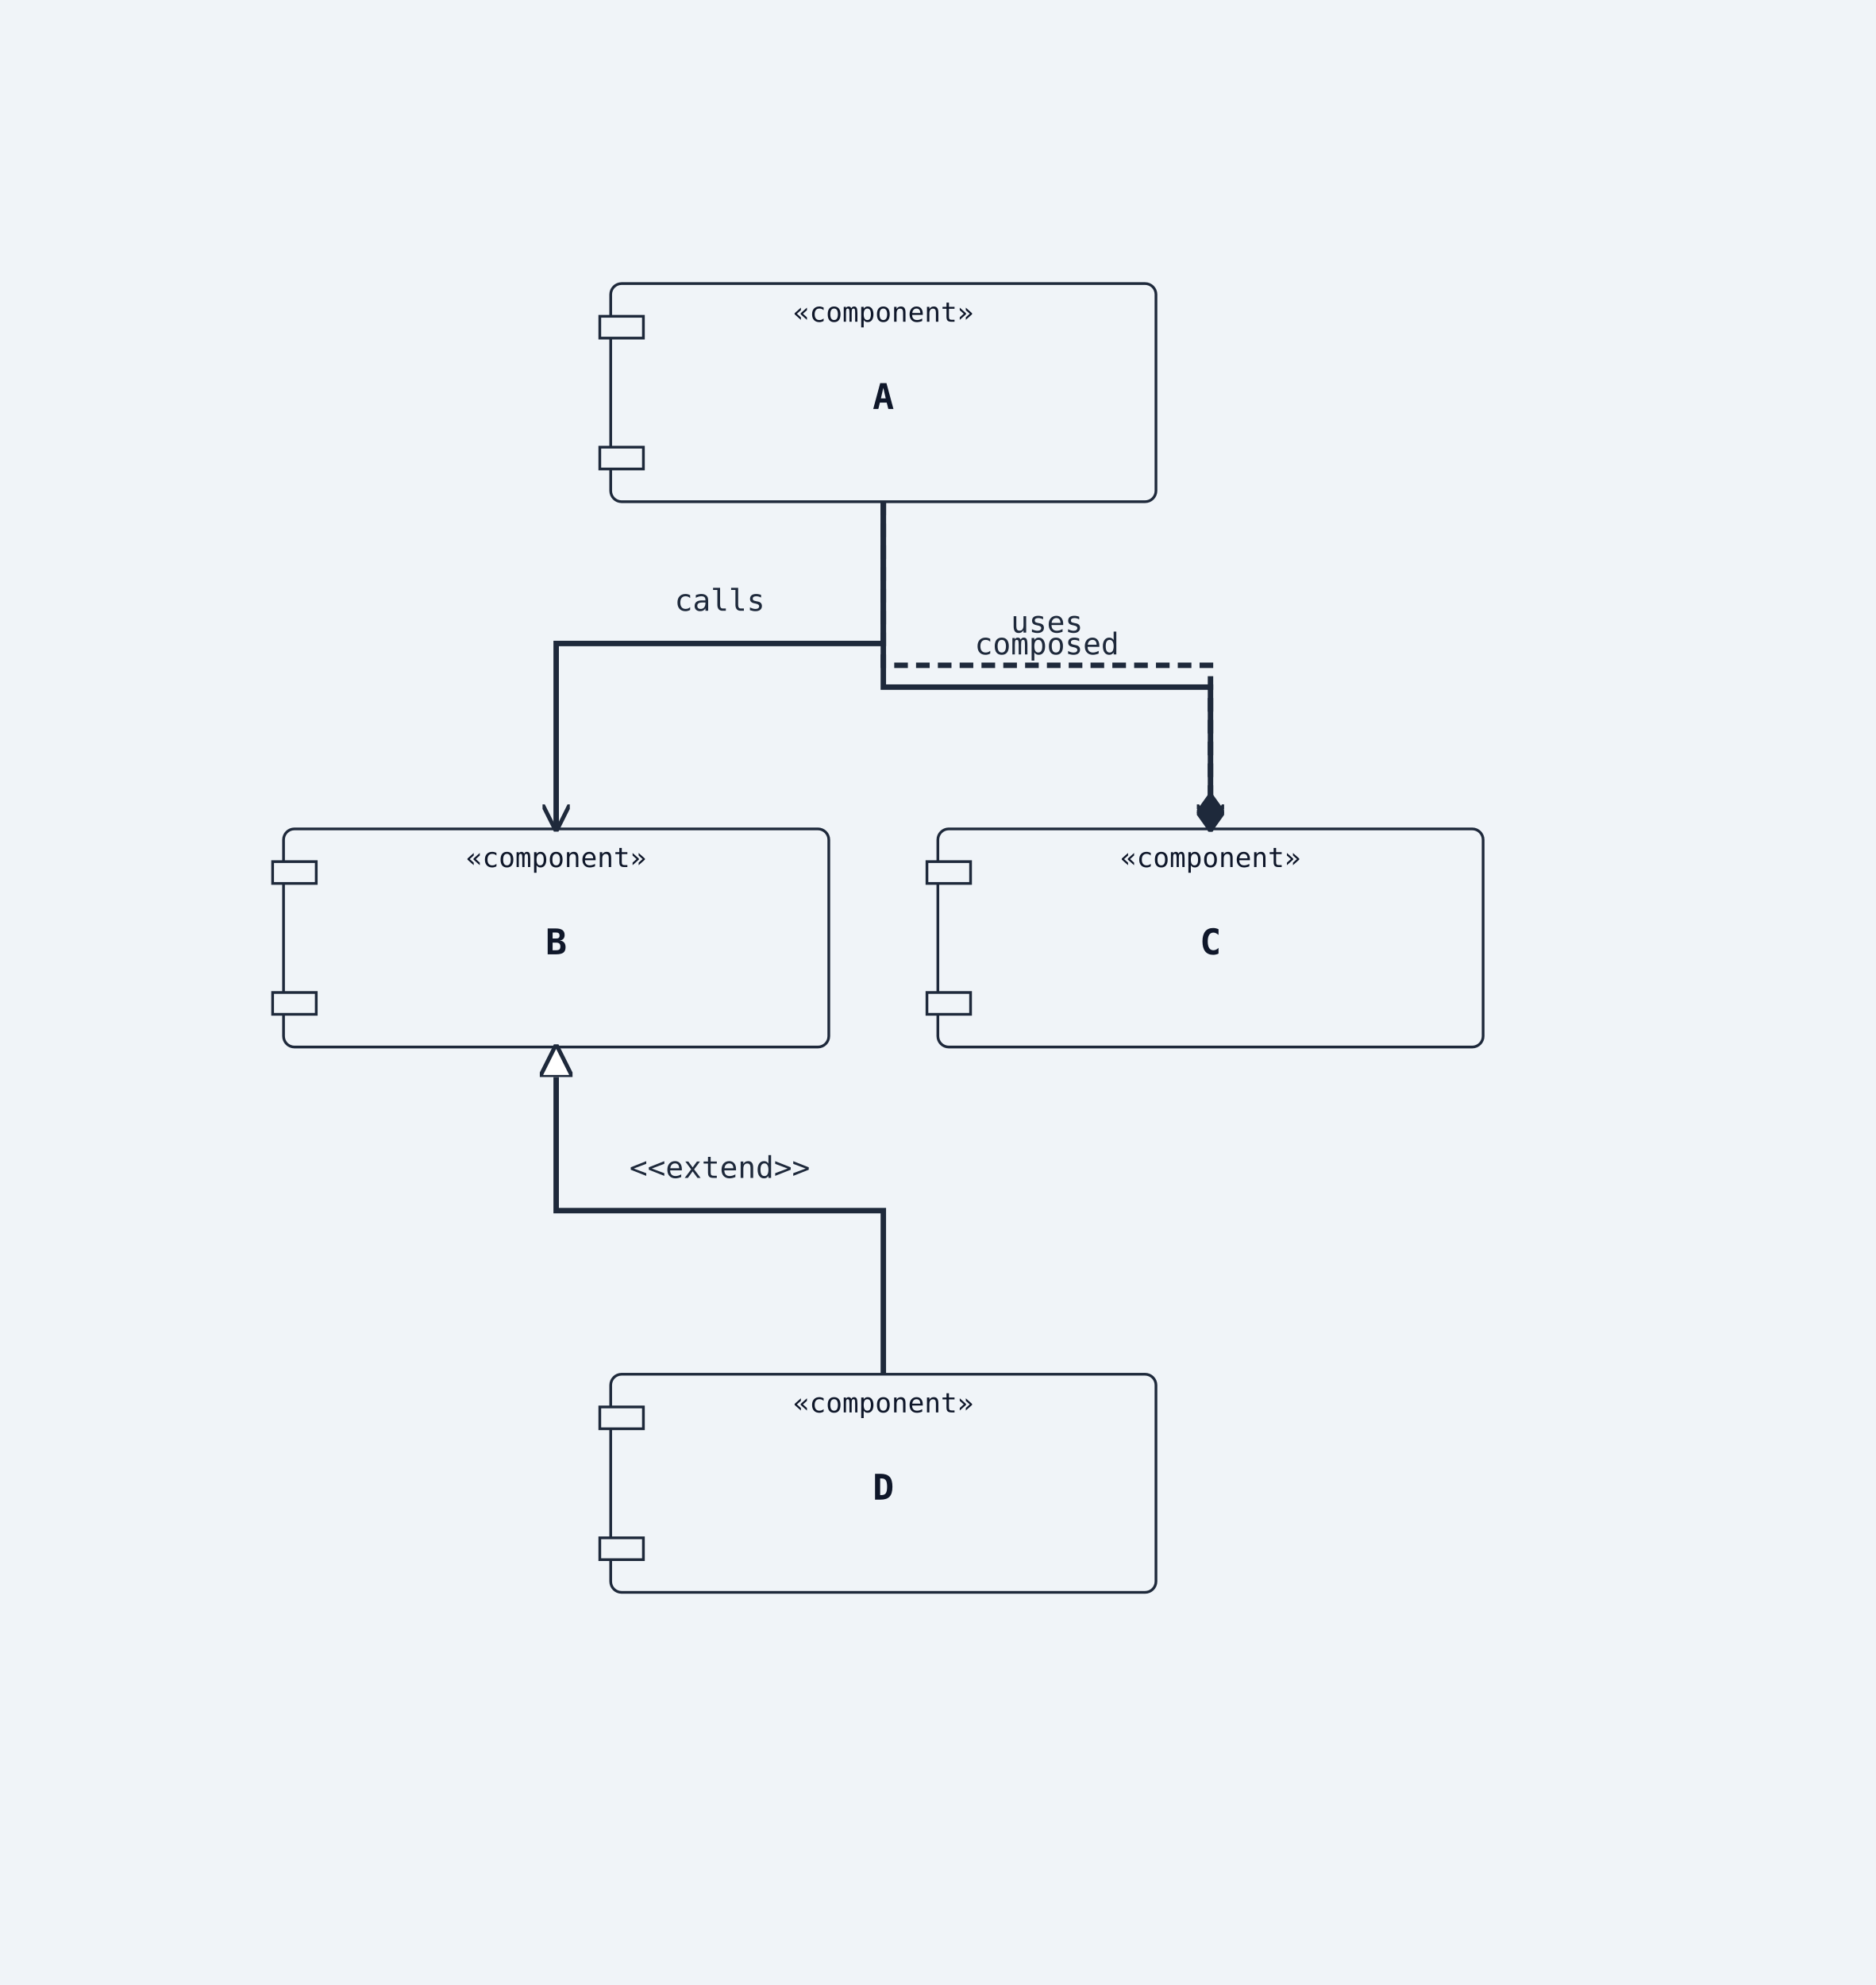
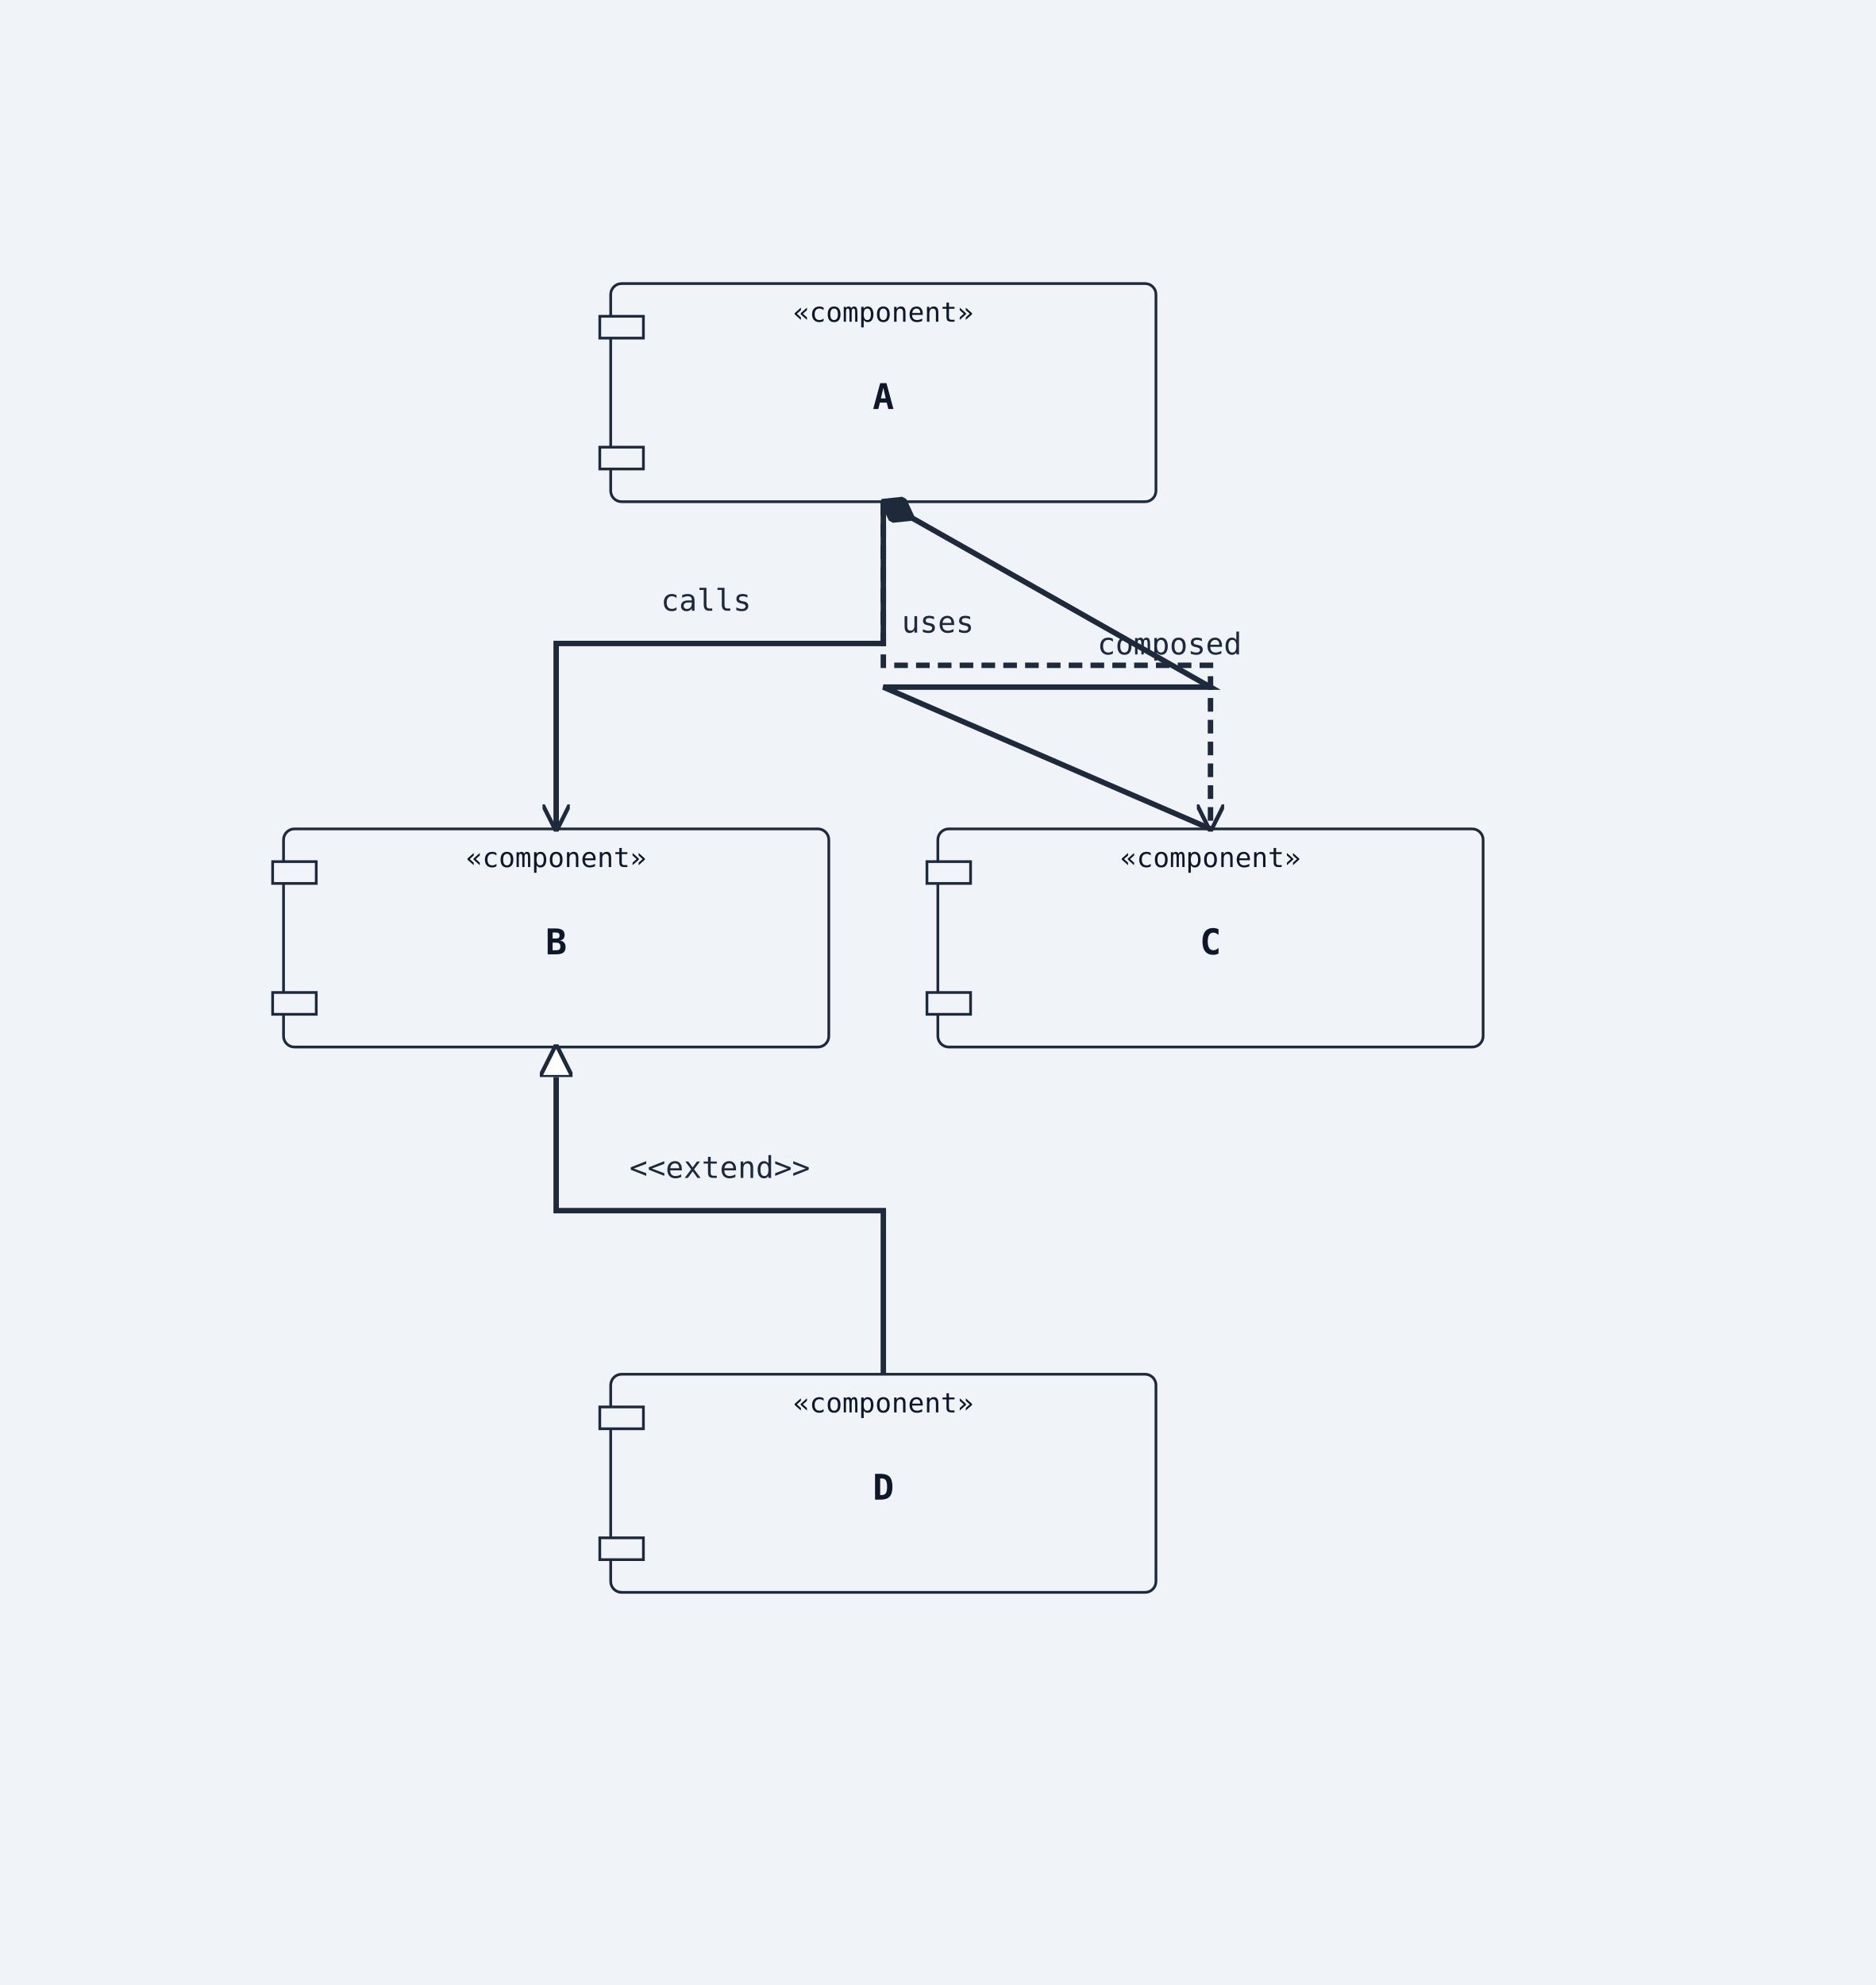
<svg xmlns="http://www.w3.org/2000/svg" width="688" height="728" viewBox="0 0 688 728">
  <rect width="100%" height="100%" fill="#f0f4f8" />
  <defs>
    <marker id="arrow-open" viewBox="0 0 10 10" refX="9" refY="5" markerWidth="10" markerHeight="10" markerUnits="userSpaceOnUse" orient="auto-start-reverse">
      <path d="M0,0 L10,5 L0,10" fill="none" stroke="#1e293b" stroke-width="1.5" />
    </marker>
    <marker id="arrow-triangle" viewBox="0 0 12 12" refX="11" refY="6" markerWidth="12" markerHeight="12" markerUnits="userSpaceOnUse" orient="auto-start-reverse">
      <polygon points="0,0 12,6 0,12" fill="#ffffff" stroke="#1e293b" stroke-width="1.5" fill-rule="nonzero" />
    </marker>
    <marker id="arrow-diamond-filled" viewBox="0 0 14 10" refX="13" refY="5" markerWidth="14" markerHeight="10" markerUnits="userSpaceOnUse" orient="auto-start-reverse">
      <path d="M0,5 L7,0 L14,5 L7,10 z" fill="#1e293b" stroke="#1e293b" stroke-width="1" />
    </marker>
    <marker id="arrow-diamond-open" viewBox="0 0 14 10" refX="13" refY="5" markerWidth="14" markerHeight="10" markerUnits="userSpaceOnUse" orient="auto-start-reverse">
      <path d="M0,5 L7,0 L14,5 L7,10 z" fill="#ffffff" stroke="#1e293b" stroke-width="1" />
    </marker>
  </defs>
  <rect class="uml-node uml-component" data-uml-kind="component" x="224" y="104" width="200" height="80" rx="4" ry="4" fill="#f0f4f8" stroke="#1e293b" stroke-width="1" />
  <rect x="220" y="116" width="16" height="8" fill="#f0f4f8" stroke="#1e293b" stroke-width="1" />
  <rect x="220" y="164" width="16" height="8" fill="#f0f4f8" stroke="#1e293b" stroke-width="1" />
  <text x="324" y="150" text-anchor="middle" font-family="monospace" font-size="13" font-weight="600" fill="#0f172a">A</text>
  <text x="324" y="118" text-anchor="middle" font-family="monospace" font-size="10" fill="#0f172a">«component»</text>
  <rect class="uml-node uml-component" data-uml-kind="component" x="104" y="304" width="200" height="80" rx="4" ry="4" fill="#f0f4f8" stroke="#1e293b" stroke-width="1" />
  <rect x="100" y="316" width="16" height="8" fill="#f0f4f8" stroke="#1e293b" stroke-width="1" />
  <rect x="100" y="364" width="16" height="8" fill="#f0f4f8" stroke="#1e293b" stroke-width="1" />
  <text x="204" y="350" text-anchor="middle" font-family="monospace" font-size="13" font-weight="600" fill="#0f172a">B</text>
  <text x="204" y="318" text-anchor="middle" font-family="monospace" font-size="10" fill="#0f172a">«component»</text>
  <rect class="uml-node uml-component" data-uml-kind="component" x="344" y="304" width="200" height="80" rx="4" ry="4" fill="#f0f4f8" stroke="#1e293b" stroke-width="1" />
  <rect x="340" y="316" width="16" height="8" fill="#f0f4f8" stroke="#1e293b" stroke-width="1" />
  <rect x="340" y="364" width="16" height="8" fill="#f0f4f8" stroke="#1e293b" stroke-width="1" />
  <text x="444" y="350" text-anchor="middle" font-family="monospace" font-size="13" font-weight="600" fill="#0f172a">C</text>
  <text x="444" y="318" text-anchor="middle" font-family="monospace" font-size="10" fill="#0f172a">«component»</text>
  <rect class="uml-node uml-component" data-uml-kind="component" x="224" y="504" width="200" height="80" rx="4" ry="4" fill="#f0f4f8" stroke="#1e293b" stroke-width="1" />
  <rect x="220" y="516" width="16" height="8" fill="#f0f4f8" stroke="#1e293b" stroke-width="1" />
  <rect x="220" y="564" width="16" height="8" fill="#f0f4f8" stroke="#1e293b" stroke-width="1" />
  <text x="324" y="550" text-anchor="middle" font-family="monospace" font-size="13" font-weight="600" fill="#0f172a">D</text>
  <text x="324" y="518" text-anchor="middle" font-family="monospace" font-size="10" fill="#0f172a">«component»</text>
  <polyline class="uml-relation" data-uml-from="A" data-uml-to="B" data-uml-arrow="--&gt;" points="324,184 324,236 204,236 204,304" fill="none" stroke="#1e293b" stroke-width="2" marker-end="url(#arrow-open)" />
  <polyline class="uml-relation" data-uml-from="A" data-uml-to="C" data-uml-arrow="..&gt;" points="324,184 324,244 444,244 444,304" fill="none" stroke="#1e293b" stroke-width="2" stroke-dasharray="5 3" data-uml-relation-style="dashed" marker-end="url(#arrow-open)" />
  <polyline class="uml-relation" data-uml-from="B" data-uml-to="D" data-uml-arrow="&lt;|--" points="204,384 204,444 324,444 324,504" fill="none" stroke="#1e293b" stroke-width="2" marker-start="url(#arrow-triangle)" />
-   <polyline class="uml-relation" data-uml-from="C" data-uml-to="A" data-uml-arrow="--*" points="324,184 324,252 444,252 444,304" fill="none" stroke="#1e293b" stroke-width="2" marker-end="url(#arrow-diamond-filled)" />
-   <text x="264" y="224" text-anchor="middle" font-family="monospace" font-size="11" fill="#1e293b">calls</text>
-   <text x="384" y="232" text-anchor="middle" font-family="monospace" font-size="11" fill="#1e293b">uses</text>
+   <polyline class="uml-relation" data-uml-from="C" data-uml-to="A" data-uml-arrow="--*" points="444,304 324,252 444,252 324,184" fill="none" stroke="#1e293b" stroke-width="2" marker-end="url(#arrow-diamond-filled)" />
+   <text x="259" y="224" text-anchor="middle" font-family="monospace" font-size="11" fill="#1e293b">calls</text>
+   <text x="344" y="232" text-anchor="middle" font-family="monospace" font-size="11" fill="#1e293b">uses</text>
  <text x="264" y="432" text-anchor="middle" font-family="monospace" font-size="11" fill="#1e293b">&lt;&lt;extend&gt;&gt;</text>
-   <text x="384" y="240" text-anchor="middle" font-family="monospace" font-size="11" fill="#1e293b">composed</text>
+   <text x="429" y="240" text-anchor="middle" font-family="monospace" font-size="11" fill="#1e293b">composed</text>
</svg>
